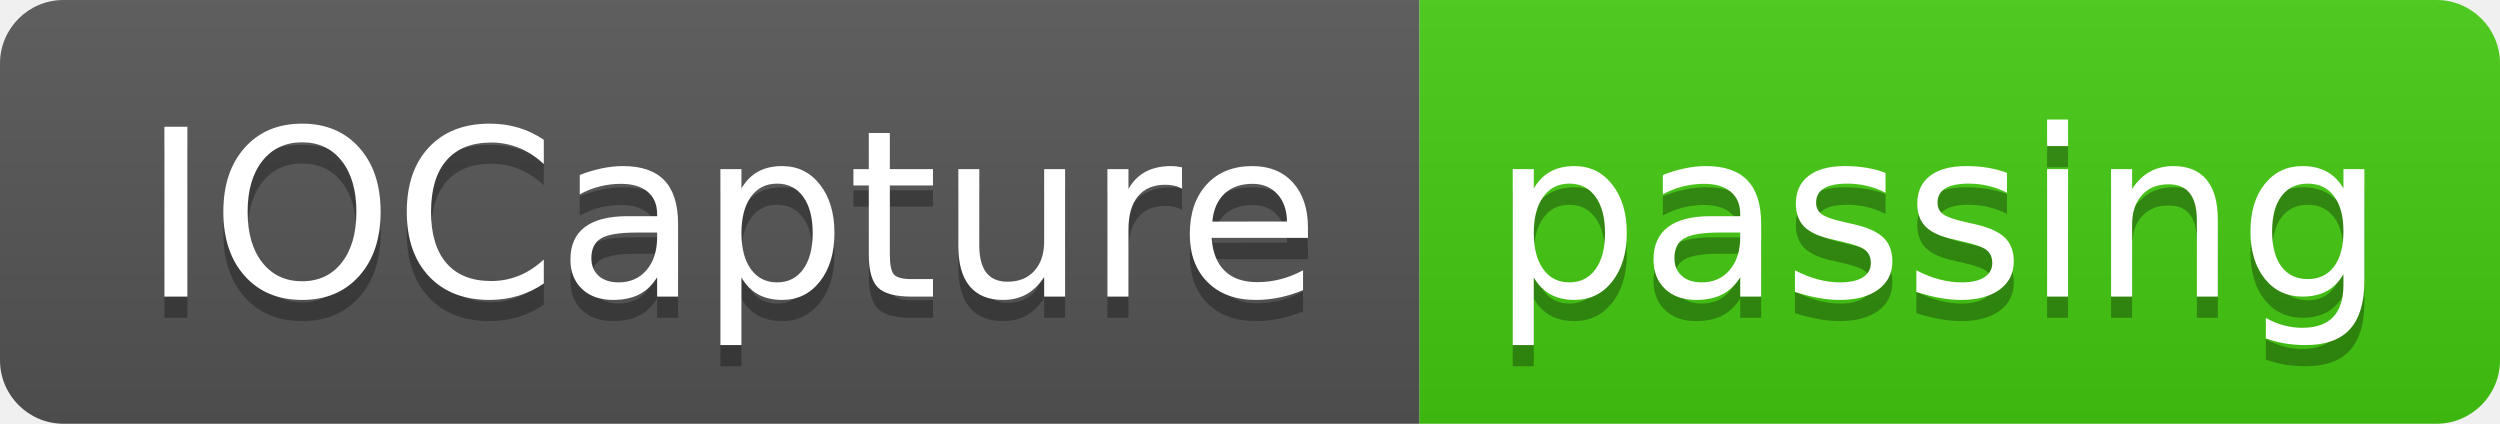
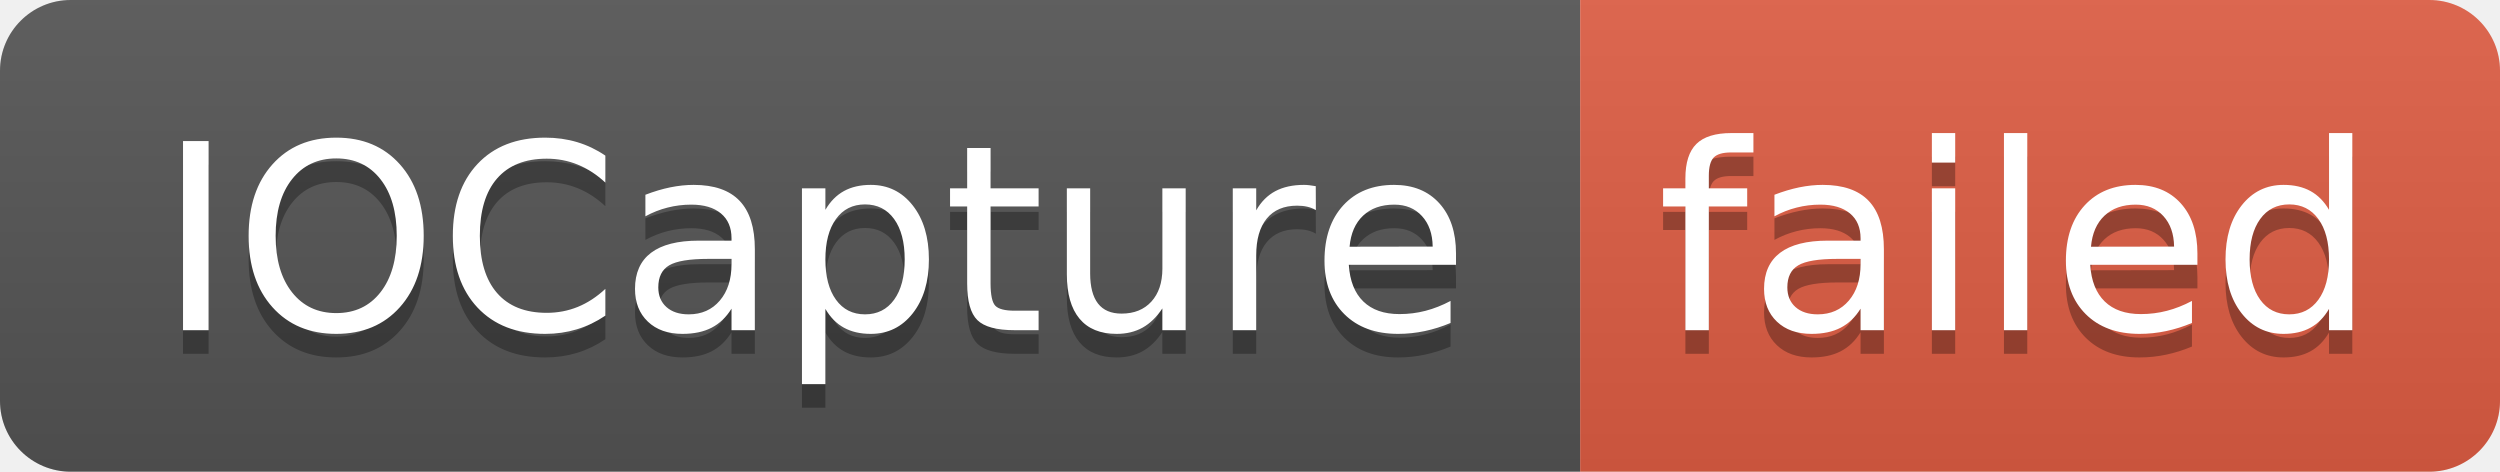
- <svg xmlns="http://www.w3.org/2000/svg" width="118" height="20" role="img" aria-label="IOCapture: passing">
+ <svg xmlns="http://www.w3.org/2000/svg" width="106" height="20" role="img" aria-label="IOCapture: failed">
  <linearGradient id="s" x2="0" y2="100%">
    <stop offset="0" stop-color="#bbb" stop-opacity=".1" />
    <stop offset="1" stop-opacity=".1" />
  </linearGradient>
  <clipPath id="r">
-     <rect width="118" height="20" rx="3" fill="#fff" />
+     <rect width="106" height="20" rx="3" fill="#fff" />
  </clipPath>
  <g clip-path="url(#r)">
    <rect width="67" height="20" fill="#555" />
-     <rect x="67" width="51" height="20" fill="#4c1" />
-     <rect width="118" height="20" fill="url(#s)" />
+     <rect x="67" width="39" height="20" fill="#e05d44" />
+     <rect width="106" height="20" fill="url(#s)" />
  </g>
  <g fill="#fff" text-anchor="middle" font-family="Verdana,Geneva,DejaVu Sans,sans-serif" text-rendering="geometricPrecision" font-size="110">
    <text aria-hidden="true" x="345" y="150" fill="#010101" fill-opacity=".3" transform="scale(.1)" textLength="570">IOCapture</text>
    <text x="345" y="140" transform="scale(.1)" fill="#fff" textLength="570">IOCapture</text>
-     <text aria-hidden="true" x="915" y="150" fill="#010101" fill-opacity=".3" transform="scale(.1)" textLength="410">passing</text>
-     <text x="915" y="140" transform="scale(.1)" fill="#fff" textLength="410">passing</text>
+     <text aria-hidden="true" x="855" y="150" fill="#010101" fill-opacity=".3" transform="scale(.1)" textLength="290">failed</text>
+     <text x="855" y="140" transform="scale(.1)" fill="#fff" textLength="290">failed</text>
  </g>
</svg>
